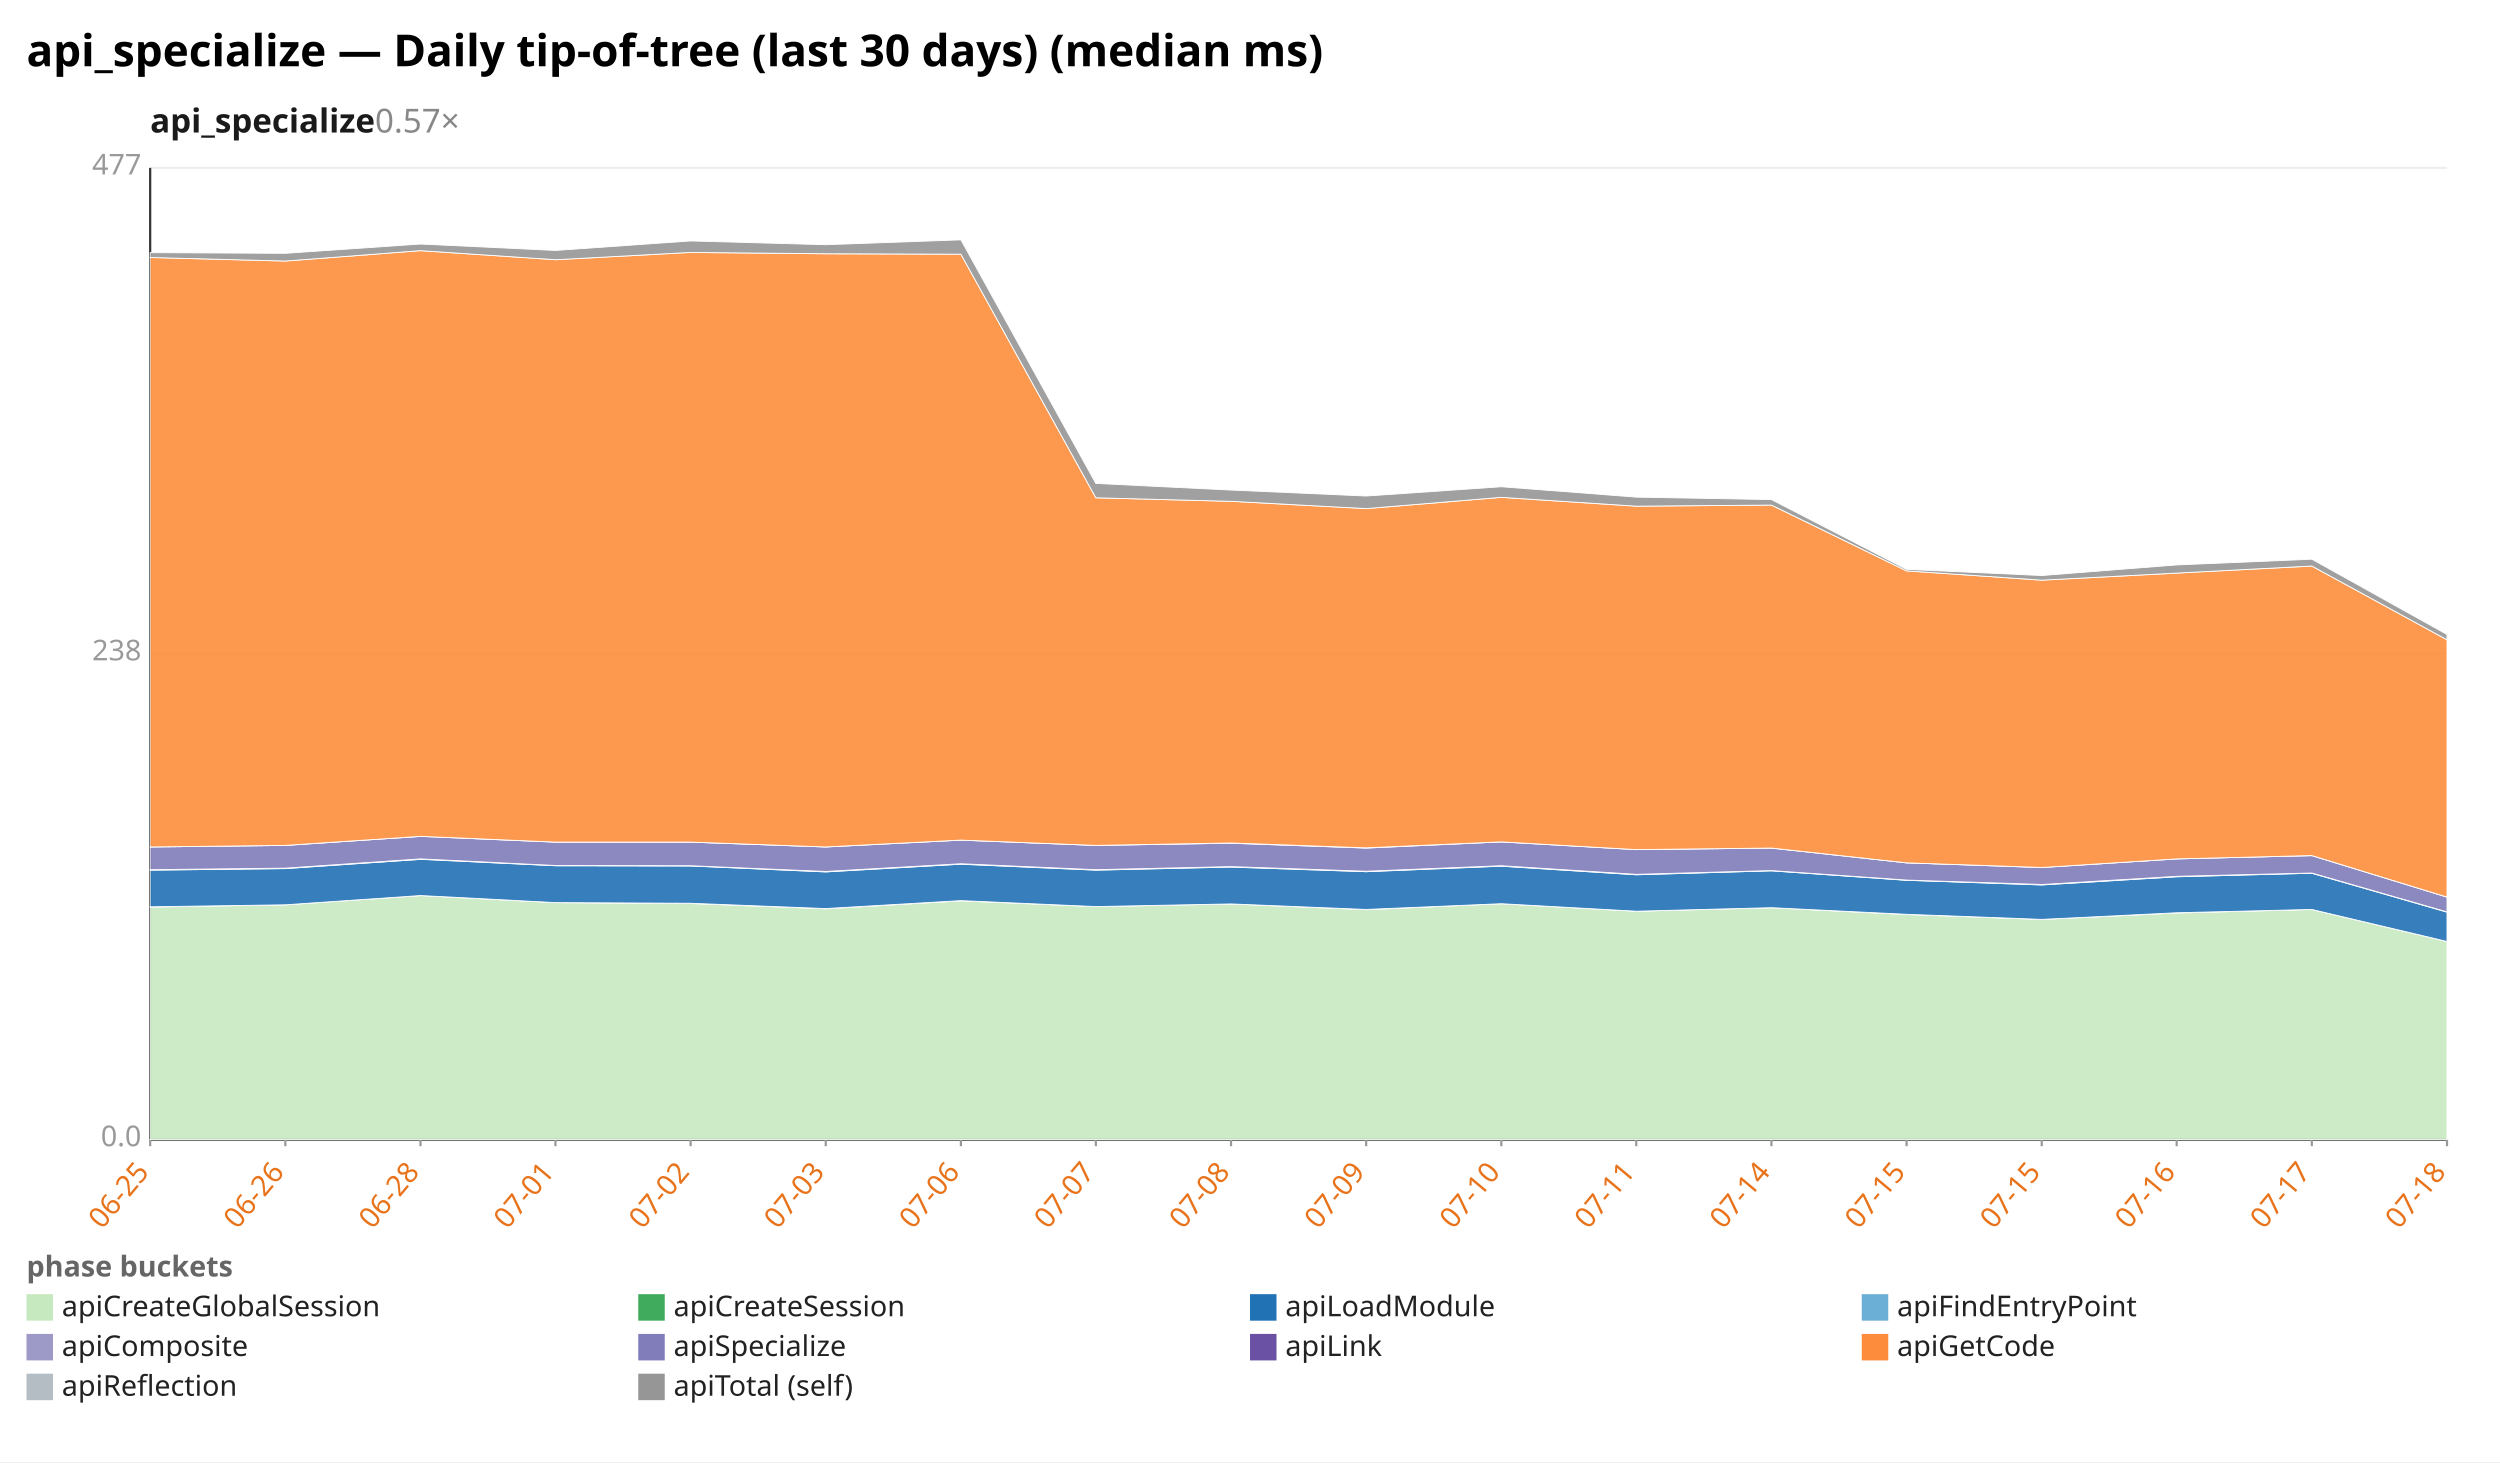
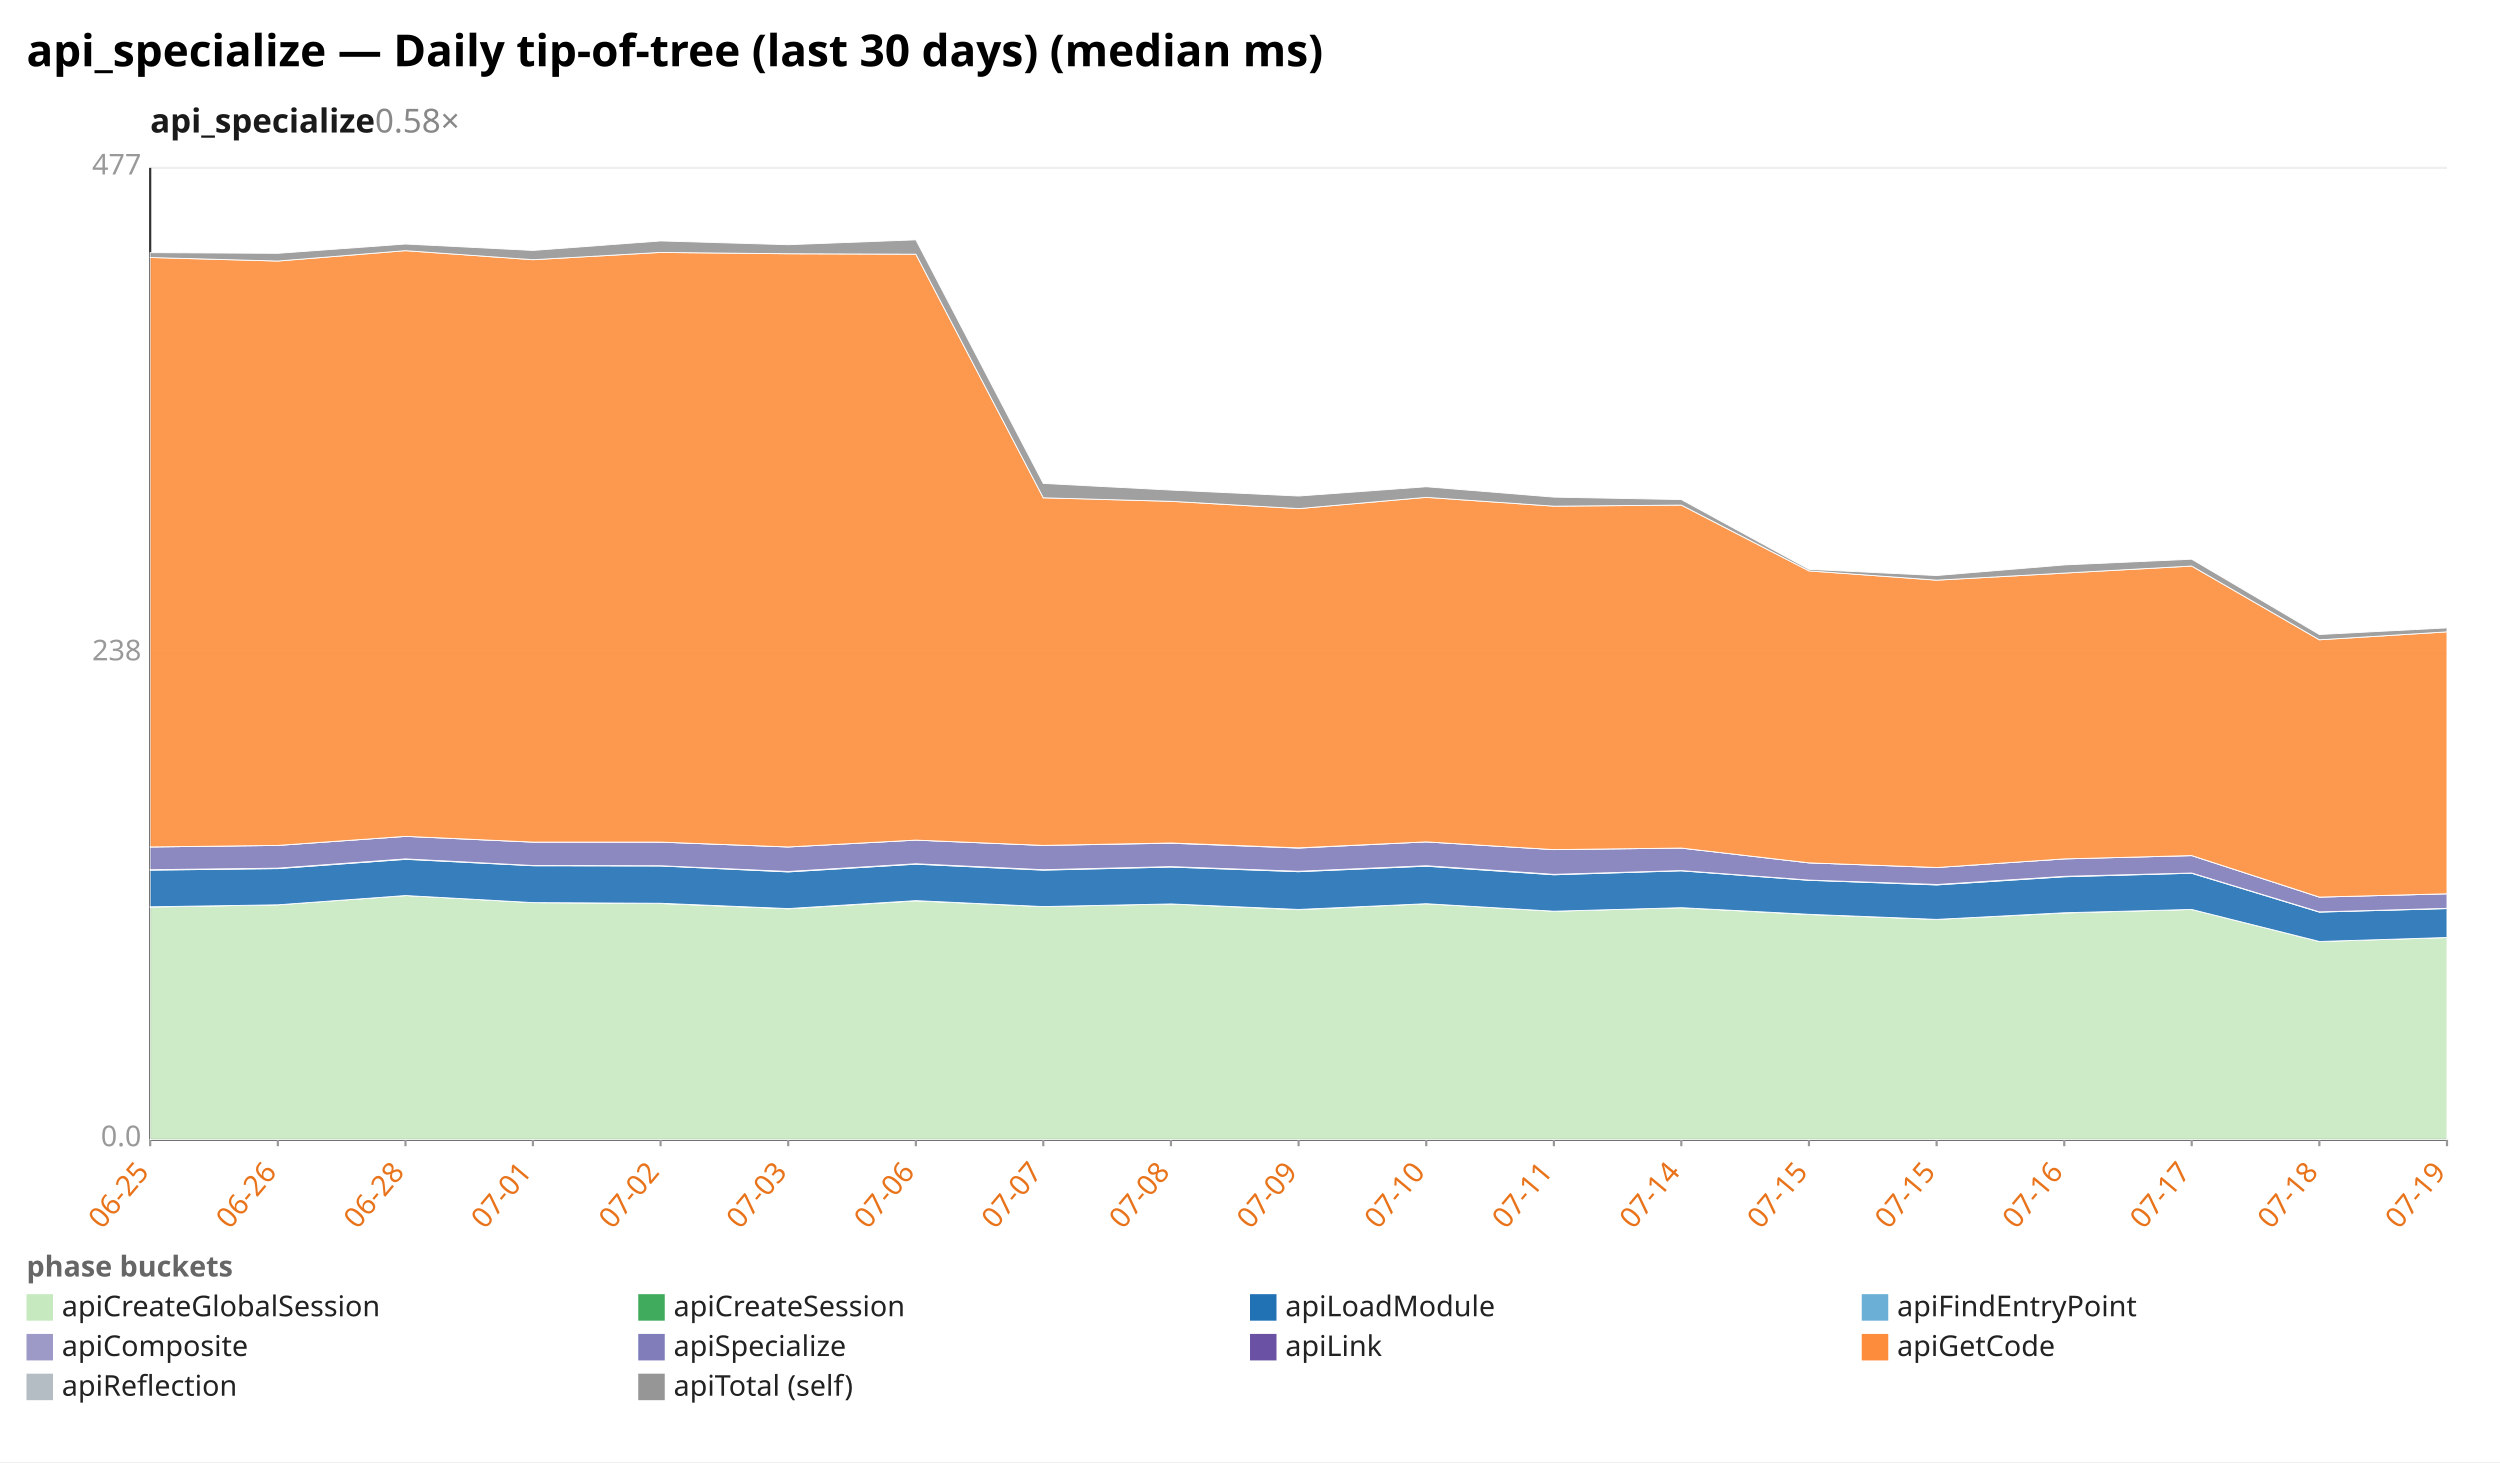
<svg xmlns="http://www.w3.org/2000/svg" width="1132" height="662" viewBox="0 0 1132 662" preserveAspectRatio="xMidYMid meet" font-family="sans-serif" font-size="13">
  <rect width="1132" height="662" fill="white" />
  <text x="12" y="30" font-size="20" font-weight="bold">api_specialize — Daily tip-of-tree (last 30 days) (median ms)</text>
-   <text x="68" y="60" font-size="15" font-weight="600" fill="#1a1a1a">api_specialize<tspan fill="#888" font-weight="400" text-decoration="none">  0.57×</tspan>
+   <text x="68" y="60" font-size="15" font-weight="600" fill="#1a1a1a">api_specialize<tspan fill="#888" font-weight="400" text-decoration="none">  0.58×</tspan>
  </text>
  <line x1="68.0" y1="516.0" x2="1108.0" y2="516.0" stroke="#eee" />
  <text x="64.0" y="519.0" text-anchor="end" fill="#999">0.0</text>
  <line x1="68.0" y1="296.0" x2="1108.0" y2="296.0" stroke="#eee" />
  <text x="64.0" y="299.0" text-anchor="end" fill="#999">238</text>
  <line x1="68.0" y1="76.0" x2="1108.0" y2="76.0" stroke="#eee" />
  <text x="64.0" y="79.0" text-anchor="end" fill="#999">477</text>
  <line x1="68.0" y1="76.0" x2="68.0" y2="516.0" stroke="#333" />
  <line x1="68.0" y1="516.0" x2="1108.0" y2="516.0" stroke="#333" />
  <line x1="68.0" y1="516.0" x2="68.0" y2="519.0" stroke="#999" />
  <text x="68.0" y="531.0" text-anchor="end" fill="#e8731a" transform="rotate(-50 68.0 531.0)">06-25</text>
-   <line x1="129.2" y1="516.0" x2="129.2" y2="519.0" stroke="#999" />
-   <text x="129.2" y="531.0" text-anchor="end" fill="#e8731a" transform="rotate(-50 129.2 531.0)">06-26</text>
-   <line x1="190.4" y1="516.0" x2="190.4" y2="519.0" stroke="#999" />
-   <text x="190.4" y="531.0" text-anchor="end" fill="#e8731a" transform="rotate(-50 190.4 531.0)">06-28</text>
-   <line x1="251.5" y1="516.0" x2="251.5" y2="519.0" stroke="#999" />
-   <text x="251.5" y="531.0" text-anchor="end" fill="#e8731a" transform="rotate(-50 251.5 531.0)">07-01</text>
-   <line x1="312.7" y1="516.0" x2="312.7" y2="519.0" stroke="#999" />
-   <text x="312.7" y="531.0" text-anchor="end" fill="#e8731a" transform="rotate(-50 312.7 531.0)">07-02</text>
-   <line x1="373.9" y1="516.0" x2="373.9" y2="519.0" stroke="#999" />
-   <text x="373.9" y="531.0" text-anchor="end" fill="#e8731a" transform="rotate(-50 373.9 531.0)">07-03</text>
-   <line x1="435.1" y1="516.0" x2="435.1" y2="519.0" stroke="#999" />
-   <text x="435.1" y="531.0" text-anchor="end" fill="#e8731a" transform="rotate(-50 435.1 531.0)">07-06</text>
-   <line x1="496.2" y1="516.0" x2="496.2" y2="519.0" stroke="#999" />
-   <text x="496.2" y="531.0" text-anchor="end" fill="#e8731a" transform="rotate(-50 496.2 531.0)">07-07</text>
-   <line x1="557.4" y1="516.0" x2="557.4" y2="519.0" stroke="#999" />
-   <text x="557.4" y="531.0" text-anchor="end" fill="#e8731a" transform="rotate(-50 557.4 531.0)">07-08</text>
-   <line x1="618.6" y1="516.0" x2="618.6" y2="519.0" stroke="#999" />
-   <text x="618.6" y="531.0" text-anchor="end" fill="#e8731a" transform="rotate(-50 618.6 531.0)">07-09</text>
-   <line x1="679.8" y1="516.0" x2="679.8" y2="519.0" stroke="#999" />
-   <text x="679.8" y="531.0" text-anchor="end" fill="#e8731a" transform="rotate(-50 679.8 531.0)">07-10</text>
-   <line x1="740.9" y1="516.0" x2="740.9" y2="519.0" stroke="#999" />
-   <text x="740.9" y="531.0" text-anchor="end" fill="#e8731a" transform="rotate(-50 740.9 531.0)">07-11</text>
-   <line x1="802.1" y1="516.0" x2="802.1" y2="519.0" stroke="#999" />
-   <text x="802.1" y="531.0" text-anchor="end" fill="#e8731a" transform="rotate(-50 802.1 531.0)">07-14</text>
-   <line x1="863.3" y1="516.0" x2="863.3" y2="519.0" stroke="#999" />
-   <text x="863.3" y="531.0" text-anchor="end" fill="#e8731a" transform="rotate(-50 863.3 531.0)">07-15</text>
-   <line x1="924.5" y1="516.0" x2="924.5" y2="519.0" stroke="#999" />
-   <text x="924.5" y="531.0" text-anchor="end" fill="#e8731a" transform="rotate(-50 924.5 531.0)">07-15</text>
-   <line x1="985.6" y1="516.0" x2="985.6" y2="519.0" stroke="#999" />
-   <text x="985.6" y="531.0" text-anchor="end" fill="#e8731a" transform="rotate(-50 985.6 531.0)">07-16</text>
-   <line x1="1046.8" y1="516.0" x2="1046.8" y2="519.0" stroke="#999" />
-   <text x="1046.8" y="531.0" text-anchor="end" fill="#e8731a" transform="rotate(-50 1046.8 531.0)">07-17</text>
+   <line x1="125.8" y1="516.0" x2="125.8" y2="519.0" stroke="#999" />
+   <text x="125.8" y="531.0" text-anchor="end" fill="#e8731a" transform="rotate(-50 125.8 531.0)">06-26</text>
+   <line x1="183.6" y1="516.0" x2="183.6" y2="519.0" stroke="#999" />
+   <text x="183.6" y="531.0" text-anchor="end" fill="#e8731a" transform="rotate(-50 183.6 531.0)">06-28</text>
+   <line x1="241.3" y1="516.0" x2="241.3" y2="519.0" stroke="#999" />
+   <text x="241.3" y="531.0" text-anchor="end" fill="#e8731a" transform="rotate(-50 241.3 531.0)">07-01</text>
+   <line x1="299.1" y1="516.0" x2="299.1" y2="519.0" stroke="#999" />
+   <text x="299.1" y="531.0" text-anchor="end" fill="#e8731a" transform="rotate(-50 299.1 531.0)">07-02</text>
+   <line x1="356.9" y1="516.0" x2="356.9" y2="519.0" stroke="#999" />
+   <text x="356.9" y="531.0" text-anchor="end" fill="#e8731a" transform="rotate(-50 356.9 531.0)">07-03</text>
+   <line x1="414.7" y1="516.0" x2="414.7" y2="519.0" stroke="#999" />
+   <text x="414.7" y="531.0" text-anchor="end" fill="#e8731a" transform="rotate(-50 414.7 531.0)">07-06</text>
+   <line x1="472.4" y1="516.0" x2="472.4" y2="519.0" stroke="#999" />
+   <text x="472.4" y="531.0" text-anchor="end" fill="#e8731a" transform="rotate(-50 472.4 531.0)">07-07</text>
+   <line x1="530.2" y1="516.0" x2="530.2" y2="519.0" stroke="#999" />
+   <text x="530.2" y="531.0" text-anchor="end" fill="#e8731a" transform="rotate(-50 530.2 531.0)">07-08</text>
+   <line x1="588.0" y1="516.0" x2="588.0" y2="519.0" stroke="#999" />
+   <text x="588.0" y="531.0" text-anchor="end" fill="#e8731a" transform="rotate(-50 588.0 531.0)">07-09</text>
+   <line x1="645.8" y1="516.0" x2="645.8" y2="519.0" stroke="#999" />
+   <text x="645.8" y="531.0" text-anchor="end" fill="#e8731a" transform="rotate(-50 645.8 531.0)">07-10</text>
+   <line x1="703.6" y1="516.0" x2="703.6" y2="519.0" stroke="#999" />
+   <text x="703.6" y="531.0" text-anchor="end" fill="#e8731a" transform="rotate(-50 703.6 531.0)">07-11</text>
+   <line x1="761.3" y1="516.0" x2="761.3" y2="519.0" stroke="#999" />
+   <text x="761.3" y="531.0" text-anchor="end" fill="#e8731a" transform="rotate(-50 761.3 531.0)">07-14</text>
+   <line x1="819.1" y1="516.0" x2="819.1" y2="519.0" stroke="#999" />
+   <text x="819.1" y="531.0" text-anchor="end" fill="#e8731a" transform="rotate(-50 819.1 531.0)">07-15</text>
+   <line x1="876.9" y1="516.0" x2="876.9" y2="519.0" stroke="#999" />
+   <text x="876.9" y="531.0" text-anchor="end" fill="#e8731a" transform="rotate(-50 876.9 531.0)">07-15</text>
+   <line x1="934.7" y1="516.0" x2="934.7" y2="519.0" stroke="#999" />
+   <text x="934.7" y="531.0" text-anchor="end" fill="#e8731a" transform="rotate(-50 934.7 531.0)">07-16</text>
+   <line x1="992.4" y1="516.0" x2="992.4" y2="519.0" stroke="#999" />
+   <text x="992.4" y="531.0" text-anchor="end" fill="#e8731a" transform="rotate(-50 992.4 531.0)">07-17</text>
+   <line x1="1050.2" y1="516.0" x2="1050.2" y2="519.0" stroke="#999" />
+   <text x="1050.2" y="531.0" text-anchor="end" fill="#e8731a" transform="rotate(-50 1050.2 531.0)">07-18</text>
  <line x1="1108.0" y1="516.0" x2="1108.0" y2="519.0" stroke="#999" />
-   <text x="1108.0" y="531.0" text-anchor="end" fill="#e8731a" transform="rotate(-50 1108.0 531.0)">07-18</text>
-   <polygon points="68.0,410.7 129.2,409.7 190.4,405.5 251.5,408.7 312.7,409.1 373.9,411.5 435.1,407.9 496.2,410.5 557.4,409.3 618.6,411.9 679.8,409.2 740.9,412.6 802.1,411.0 863.3,414.1 924.5,416.3 985.6,413.4 1046.8,411.8 1108.0,426.3 1108.0,516.0 1046.8,516.0 985.6,516.0 924.5,516.0 863.3,516.0 802.1,516.0 740.9,516.0 679.8,516.0 618.6,516.0 557.4,516.0 496.2,516.0 435.1,516.0 373.9,516.0 312.7,516.0 251.5,516.0 190.4,516.0 129.2,516.0 68.0,516.0" fill="#c7e9c0" fill-opacity="0.9" stroke="#fff" stroke-width="0.4" />
-   <polygon points="68.0,410.6 129.2,409.7 190.4,405.5 251.5,408.7 312.7,409.0 373.9,411.4 435.1,407.8 496.2,410.5 557.4,409.3 618.6,411.8 679.8,409.2 740.9,412.6 802.1,411.0 863.3,414.0 924.5,416.3 985.6,413.3 1046.8,411.8 1108.0,426.3 1108.0,426.3 1046.8,411.8 985.6,413.4 924.5,416.3 863.3,414.1 802.1,411.0 740.9,412.6 679.8,409.2 618.6,411.9 557.4,409.3 496.2,410.5 435.1,407.9 373.9,411.5 312.7,409.1 251.5,408.7 190.4,405.5 129.2,409.7 68.0,410.7" fill="#41ab5d" fill-opacity="0.9" stroke="#fff" stroke-width="0.4" />
-   <polygon points="68.0,394.0 129.2,393.3 190.4,389.1 251.5,392.0 312.7,392.1 373.9,394.8 435.1,391.3 496.2,394.0 557.4,392.6 618.6,394.7 679.8,392.2 740.9,396.1 802.1,394.3 863.3,398.6 924.5,400.7 985.6,397.0 1046.8,395.4 1108.0,413.0 1108.0,426.3 1046.8,411.8 985.6,413.3 924.5,416.3 863.3,414.0 802.1,411.0 740.9,412.6 679.8,409.2 618.6,411.8 557.4,409.3 496.2,410.5 435.1,407.8 373.9,411.4 312.7,409.0 251.5,408.7 190.4,405.5 129.2,409.7 68.0,410.6" fill="#2171b5" fill-opacity="0.9" stroke="#fff" stroke-width="0.4" />
-   <polygon points="68.0,393.8 129.2,393.1 190.4,388.9 251.5,391.9 312.7,392.0 373.9,394.6 435.1,391.1 496.2,393.8 557.4,392.4 618.6,394.5 679.8,392.0 740.9,395.9 802.1,394.2 863.3,398.5 924.5,400.5 985.6,396.8 1046.8,395.3 1108.0,412.9 1108.0,413.0 1046.8,395.4 985.6,397.0 924.5,400.7 863.3,398.6 802.1,394.3 740.9,396.1 679.8,392.2 618.6,394.7 557.4,392.6 496.2,394.0 435.1,391.3 373.9,394.8 312.7,392.1 251.5,392.0 190.4,389.1 129.2,393.3 68.0,394.0" fill="#9e9ac8" fill-opacity="0.9" stroke="#fff" stroke-width="0.4" />
-   <polygon points="68.0,383.5 129.2,382.8 190.4,378.7 251.5,381.3 312.7,381.3 373.9,383.5 435.1,380.4 496.2,382.8 557.4,381.8 618.6,384.0 679.8,381.2 740.9,384.7 802.1,384.0 863.3,390.7 924.5,392.8 985.6,388.9 1046.8,387.4 1108.0,406.2 1108.0,412.9 1046.8,395.3 985.6,396.8 924.5,400.5 863.3,398.5 802.1,394.2 740.9,395.9 679.8,392.0 618.6,394.5 557.4,392.4 496.2,393.8 435.1,391.1 373.9,394.6 312.7,392.0 251.5,391.9 190.4,388.9 129.2,393.1 68.0,393.8" fill="#807dba" fill-opacity="0.9" stroke="#fff" stroke-width="0.4" />
-   <polygon points="68.0,383.5 129.2,382.8 190.4,378.7 251.5,381.3 312.7,381.3 373.9,383.5 435.1,380.4 496.2,382.8 557.4,381.7 618.6,383.9 679.8,381.2 740.9,384.7 802.1,384.0 863.3,390.7 924.5,392.8 985.6,388.9 1046.8,387.4 1108.0,406.2 1108.0,406.2 1046.8,387.4 985.6,388.9 924.5,392.8 863.3,390.7 802.1,384.0 740.9,384.7 679.8,381.2 618.6,384.0 557.4,381.8 496.2,382.8 435.1,380.4 373.9,383.5 312.7,381.3 251.5,381.3 190.4,378.7 129.2,382.8 68.0,383.5" fill="#6a51a3" fill-opacity="0.9" stroke="#fff" stroke-width="0.4" />
-   <polygon points="68.0,116.6 129.2,118.2 190.4,113.5 251.5,117.6 312.7,114.3 373.9,114.9 435.1,115.1 496.2,225.4 557.4,227.0 618.6,230.3 679.8,225.2 740.9,229.2 802.1,228.7 863.3,258.5 924.5,262.7 985.6,259.5 1046.8,256.3 1108.0,289.7 1108.0,406.2 1046.8,387.4 985.6,388.9 924.5,392.8 863.3,390.7 802.1,384.0 740.9,384.7 679.8,381.2 618.6,383.9 557.4,381.7 496.2,382.8 435.1,380.4 373.9,383.5 312.7,381.3 251.5,381.3 190.4,378.7 129.2,382.8 68.0,383.5" fill="#fd8d3c" fill-opacity="0.9" stroke="#fff" stroke-width="0.4" />
-   <polygon points="68.0,114.4 129.2,114.7 190.4,110.5 251.5,113.4 312.7,109.1 373.9,110.8 435.1,108.6 496.2,218.9 557.4,221.9 618.6,224.6 679.8,220.4 740.9,225.1 802.1,226.2 863.3,257.8 924.5,260.6 985.6,255.8 1046.8,253.2 1108.0,287.3 1108.0,289.7 1046.8,256.3 985.6,259.5 924.5,262.7 863.3,258.5 802.1,228.7 740.9,229.2 679.8,225.2 618.6,230.3 557.4,227.0 496.2,225.4 435.1,115.1 373.9,114.9 312.7,114.3 251.5,117.6 190.4,113.5 129.2,118.2 68.0,116.6" fill="#969696" fill-opacity="0.9" stroke="#fff" stroke-width="0.4" />
+   <text x="1108.0" y="531.0" text-anchor="end" fill="#e8731a" transform="rotate(-50 1108.0 531.0)">07-19</text>
+   <polygon points="68.0,410.7 125.8,409.7 183.6,405.5 241.3,408.7 299.1,409.1 356.9,411.5 414.7,407.9 472.4,410.5 530.2,409.3 588.0,411.9 645.8,409.2 703.6,412.6 761.3,411.0 819.1,414.1 876.9,416.3 934.7,413.4 992.4,411.8 1050.2,426.3 1108.0,424.5 1108.0,516.0 1050.2,516.0 992.4,516.0 934.7,516.0 876.9,516.0 819.1,516.0 761.3,516.0 703.6,516.0 645.8,516.0 588.0,516.0 530.2,516.0 472.4,516.0 414.7,516.0 356.9,516.0 299.1,516.0 241.3,516.0 183.6,516.0 125.8,516.0 68.0,516.0" fill="#c7e9c0" fill-opacity="0.9" stroke="#fff" stroke-width="0.4" />
+   <polygon points="68.0,410.6 125.8,409.7 183.6,405.5 241.3,408.7 299.1,409.0 356.9,411.4 414.7,407.8 472.4,410.5 530.2,409.3 588.0,411.8 645.8,409.2 703.6,412.6 761.3,411.0 819.1,414.0 876.9,416.3 934.7,413.3 992.4,411.8 1050.2,426.3 1108.0,424.5 1108.0,424.5 1050.2,426.3 992.4,411.8 934.7,413.4 876.9,416.3 819.1,414.1 761.3,411.0 703.6,412.6 645.8,409.2 588.0,411.9 530.2,409.3 472.4,410.5 414.7,407.9 356.9,411.5 299.1,409.1 241.3,408.7 183.6,405.5 125.8,409.7 68.0,410.7" fill="#41ab5d" fill-opacity="0.9" stroke="#fff" stroke-width="0.4" />
+   <polygon points="68.0,394.0 125.8,393.3 183.6,389.1 241.3,392.0 299.1,392.1 356.9,394.8 414.7,391.3 472.4,394.0 530.2,392.6 588.0,394.7 645.8,392.2 703.6,396.1 761.3,394.3 819.1,398.6 876.9,400.7 934.7,397.0 992.4,395.4 1050.2,413.0 1108.0,411.4 1108.0,424.5 1050.2,426.3 992.4,411.8 934.7,413.3 876.9,416.3 819.1,414.0 761.3,411.0 703.6,412.6 645.8,409.2 588.0,411.8 530.2,409.3 472.4,410.5 414.7,407.8 356.9,411.4 299.1,409.0 241.3,408.7 183.6,405.5 125.8,409.7 68.0,410.6" fill="#2171b5" fill-opacity="0.9" stroke="#fff" stroke-width="0.4" />
+   <polygon points="68.0,393.8 125.8,393.1 183.6,388.9 241.3,391.9 299.1,392.0 356.9,394.6 414.7,391.1 472.4,393.8 530.2,392.4 588.0,394.5 645.8,392.0 703.6,395.9 761.3,394.2 819.1,398.5 876.9,400.5 934.7,396.8 992.4,395.3 1050.2,412.9 1108.0,411.3 1108.0,411.4 1050.2,413.0 992.4,395.4 934.7,397.0 876.9,400.7 819.1,398.6 761.3,394.3 703.6,396.1 645.8,392.2 588.0,394.7 530.2,392.6 472.4,394.0 414.7,391.3 356.9,394.8 299.1,392.1 241.3,392.0 183.6,389.1 125.8,393.3 68.0,394.0" fill="#9e9ac8" fill-opacity="0.9" stroke="#fff" stroke-width="0.4" />
+   <polygon points="68.0,383.5 125.8,382.8 183.6,378.7 241.3,381.3 299.1,381.3 356.9,383.5 414.7,380.4 472.4,382.8 530.2,381.8 588.0,384.0 645.8,381.2 703.6,384.7 761.3,384.0 819.1,390.7 876.9,392.8 934.7,388.9 992.4,387.4 1050.2,406.2 1108.0,404.7 1108.0,411.3 1050.2,412.9 992.4,395.3 934.7,396.8 876.9,400.5 819.1,398.5 761.3,394.2 703.6,395.9 645.8,392.0 588.0,394.5 530.2,392.4 472.4,393.8 414.7,391.1 356.9,394.6 299.1,392.0 241.3,391.9 183.6,388.9 125.8,393.1 68.0,393.8" fill="#807dba" fill-opacity="0.9" stroke="#fff" stroke-width="0.4" />
+   <polygon points="68.0,383.5 125.8,382.8 183.6,378.7 241.3,381.3 299.1,381.3 356.9,383.5 414.7,380.4 472.4,382.8 530.2,381.7 588.0,383.9 645.8,381.2 703.6,384.7 761.3,384.0 819.1,390.7 876.9,392.8 934.7,388.9 992.4,387.4 1050.2,406.2 1108.0,404.7 1108.0,404.7 1050.2,406.2 992.4,387.4 934.7,388.9 876.9,392.8 819.1,390.7 761.3,384.0 703.6,384.7 645.8,381.2 588.0,384.0 530.2,381.8 472.4,382.8 414.7,380.4 356.9,383.5 299.1,381.3 241.3,381.3 183.6,378.7 125.8,382.8 68.0,383.5" fill="#6a51a3" fill-opacity="0.9" stroke="#fff" stroke-width="0.4" />
+   <polygon points="68.0,116.6 125.8,118.2 183.6,113.5 241.3,117.6 299.1,114.3 356.9,114.9 414.7,115.1 472.4,225.4 530.2,227.0 588.0,230.3 645.8,225.2 703.6,229.2 761.3,228.7 819.1,258.5 876.9,262.7 934.7,259.5 992.4,256.3 1050.2,289.7 1108.0,286.1 1108.0,404.7 1050.2,406.2 992.4,387.4 934.7,388.9 876.9,392.8 819.1,390.7 761.3,384.0 703.6,384.7 645.8,381.2 588.0,383.9 530.2,381.7 472.4,382.8 414.7,380.4 356.9,383.5 299.1,381.3 241.3,381.3 183.6,378.7 125.8,382.8 68.0,383.5" fill="#fd8d3c" fill-opacity="0.9" stroke="#fff" stroke-width="0.4" />
+   <polygon points="68.0,114.4 125.8,114.7 183.6,110.5 241.3,113.4 299.1,109.1 356.9,110.8 414.7,108.6 472.4,218.9 530.2,221.9 588.0,224.6 645.8,220.4 703.6,225.1 761.3,226.2 819.1,257.8 876.9,260.6 934.7,255.8 992.4,253.2 1050.2,287.3 1108.0,284.3 1108.0,286.1 1050.2,289.7 992.4,256.3 934.7,259.5 876.9,262.7 819.1,258.5 761.3,228.7 703.6,229.2 645.8,225.2 588.0,230.3 530.2,227.0 472.4,225.4 414.7,115.1 356.9,114.9 299.1,114.3 241.3,117.6 183.6,113.5 125.8,118.2 68.0,116.6" fill="#969696" fill-opacity="0.9" stroke="#fff" stroke-width="0.4" />
  <text x="12" y="578" fill="#666" font-weight="600">phase buckets</text>
  <rect x="12" y="586" width="12" height="12" fill="#c7e9c0" />
  <text x="28" y="596" fill="#222">apiCreateGlobalSession</text>
  <rect x="289" y="586" width="12" height="12" fill="#41ab5d" />
  <text x="305" y="596" fill="#222">apiCreateSession</text>
  <rect x="566" y="586" width="12" height="12" fill="#2171b5" />
  <text x="582" y="596" fill="#222">apiLoadModule</text>
  <rect x="843" y="586" width="12" height="12" fill="#6baed6" />
  <text x="859" y="596" fill="#222">apiFindEntryPoint</text>
  <rect x="12" y="604" width="12" height="12" fill="#9e9ac8" />
  <text x="28" y="614" fill="#222">apiComposite</text>
  <rect x="289" y="604" width="12" height="12" fill="#807dba" />
  <text x="305" y="614" fill="#222">apiSpecialize</text>
  <rect x="566" y="604" width="12" height="12" fill="#6a51a3" />
  <text x="582" y="614" fill="#222">apiLink</text>
  <rect x="843" y="604" width="12" height="12" fill="#fd8d3c" />
  <text x="859" y="614" fill="#222">apiGetCode</text>
  <rect x="12" y="622" width="12" height="12" fill="#b5bdc4" />
  <text x="28" y="632" fill="#222">apiReflection</text>
  <rect x="289" y="622" width="12" height="12" fill="#969696" />
  <text x="305" y="632" fill="#222">apiTotal (self)</text>
</svg>
